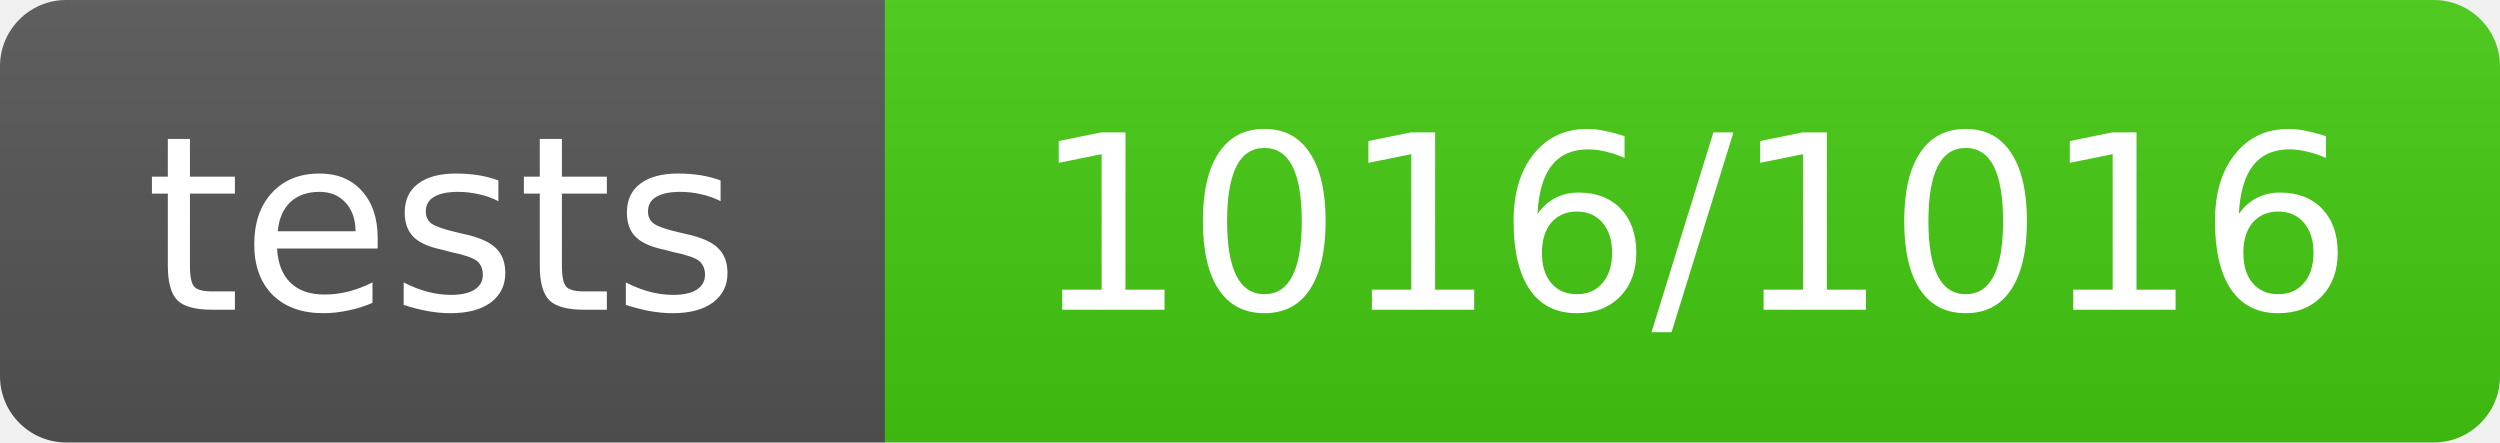
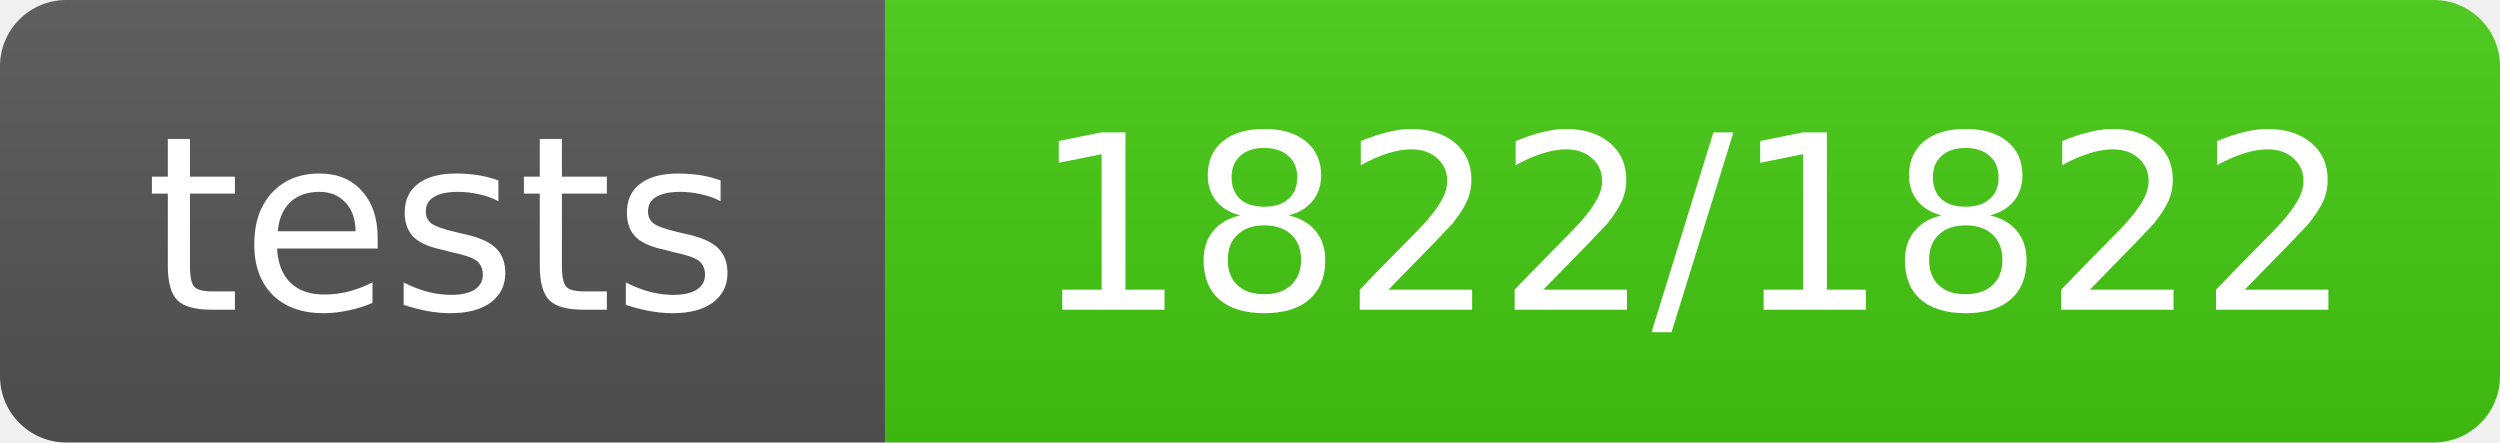
- <svg xmlns="http://www.w3.org/2000/svg" width="113" height="20" role="img" aria-label="tests: 1016/1016">
+ <svg xmlns="http://www.w3.org/2000/svg" width="113" height="20" role="img" aria-label="tests: 1822/1822">
  <linearGradient id="s" x2="0" y2="100%">
    <stop offset="0" stop-color="#bbb" stop-opacity=".1" />
    <stop offset="1" stop-opacity=".1" />
  </linearGradient>
  <clipPath id="r">
    <rect width="113" height="20" rx="3" fill="#fff" />
  </clipPath>
  <g clip-path="url(#r)">
    <rect width="40" height="20" fill="#555" />
    <rect x="40" width="73" height="20" fill="#4c1" />
    <rect width="113" height="20" fill="url(#s)" />
  </g>
  <g fill="#fff" text-anchor="middle" font-family="Verdana,Geneva,DejaVu Sans,sans-serif" text-rendering="geometricPrecision" font-size="11">
    <text x="20.0" y="14">tests</text>
-     <text x="76.5" y="14">1016/1016</text>
+     <text x="76.5" y="14">1822/1822</text>
  </g>
</svg>
